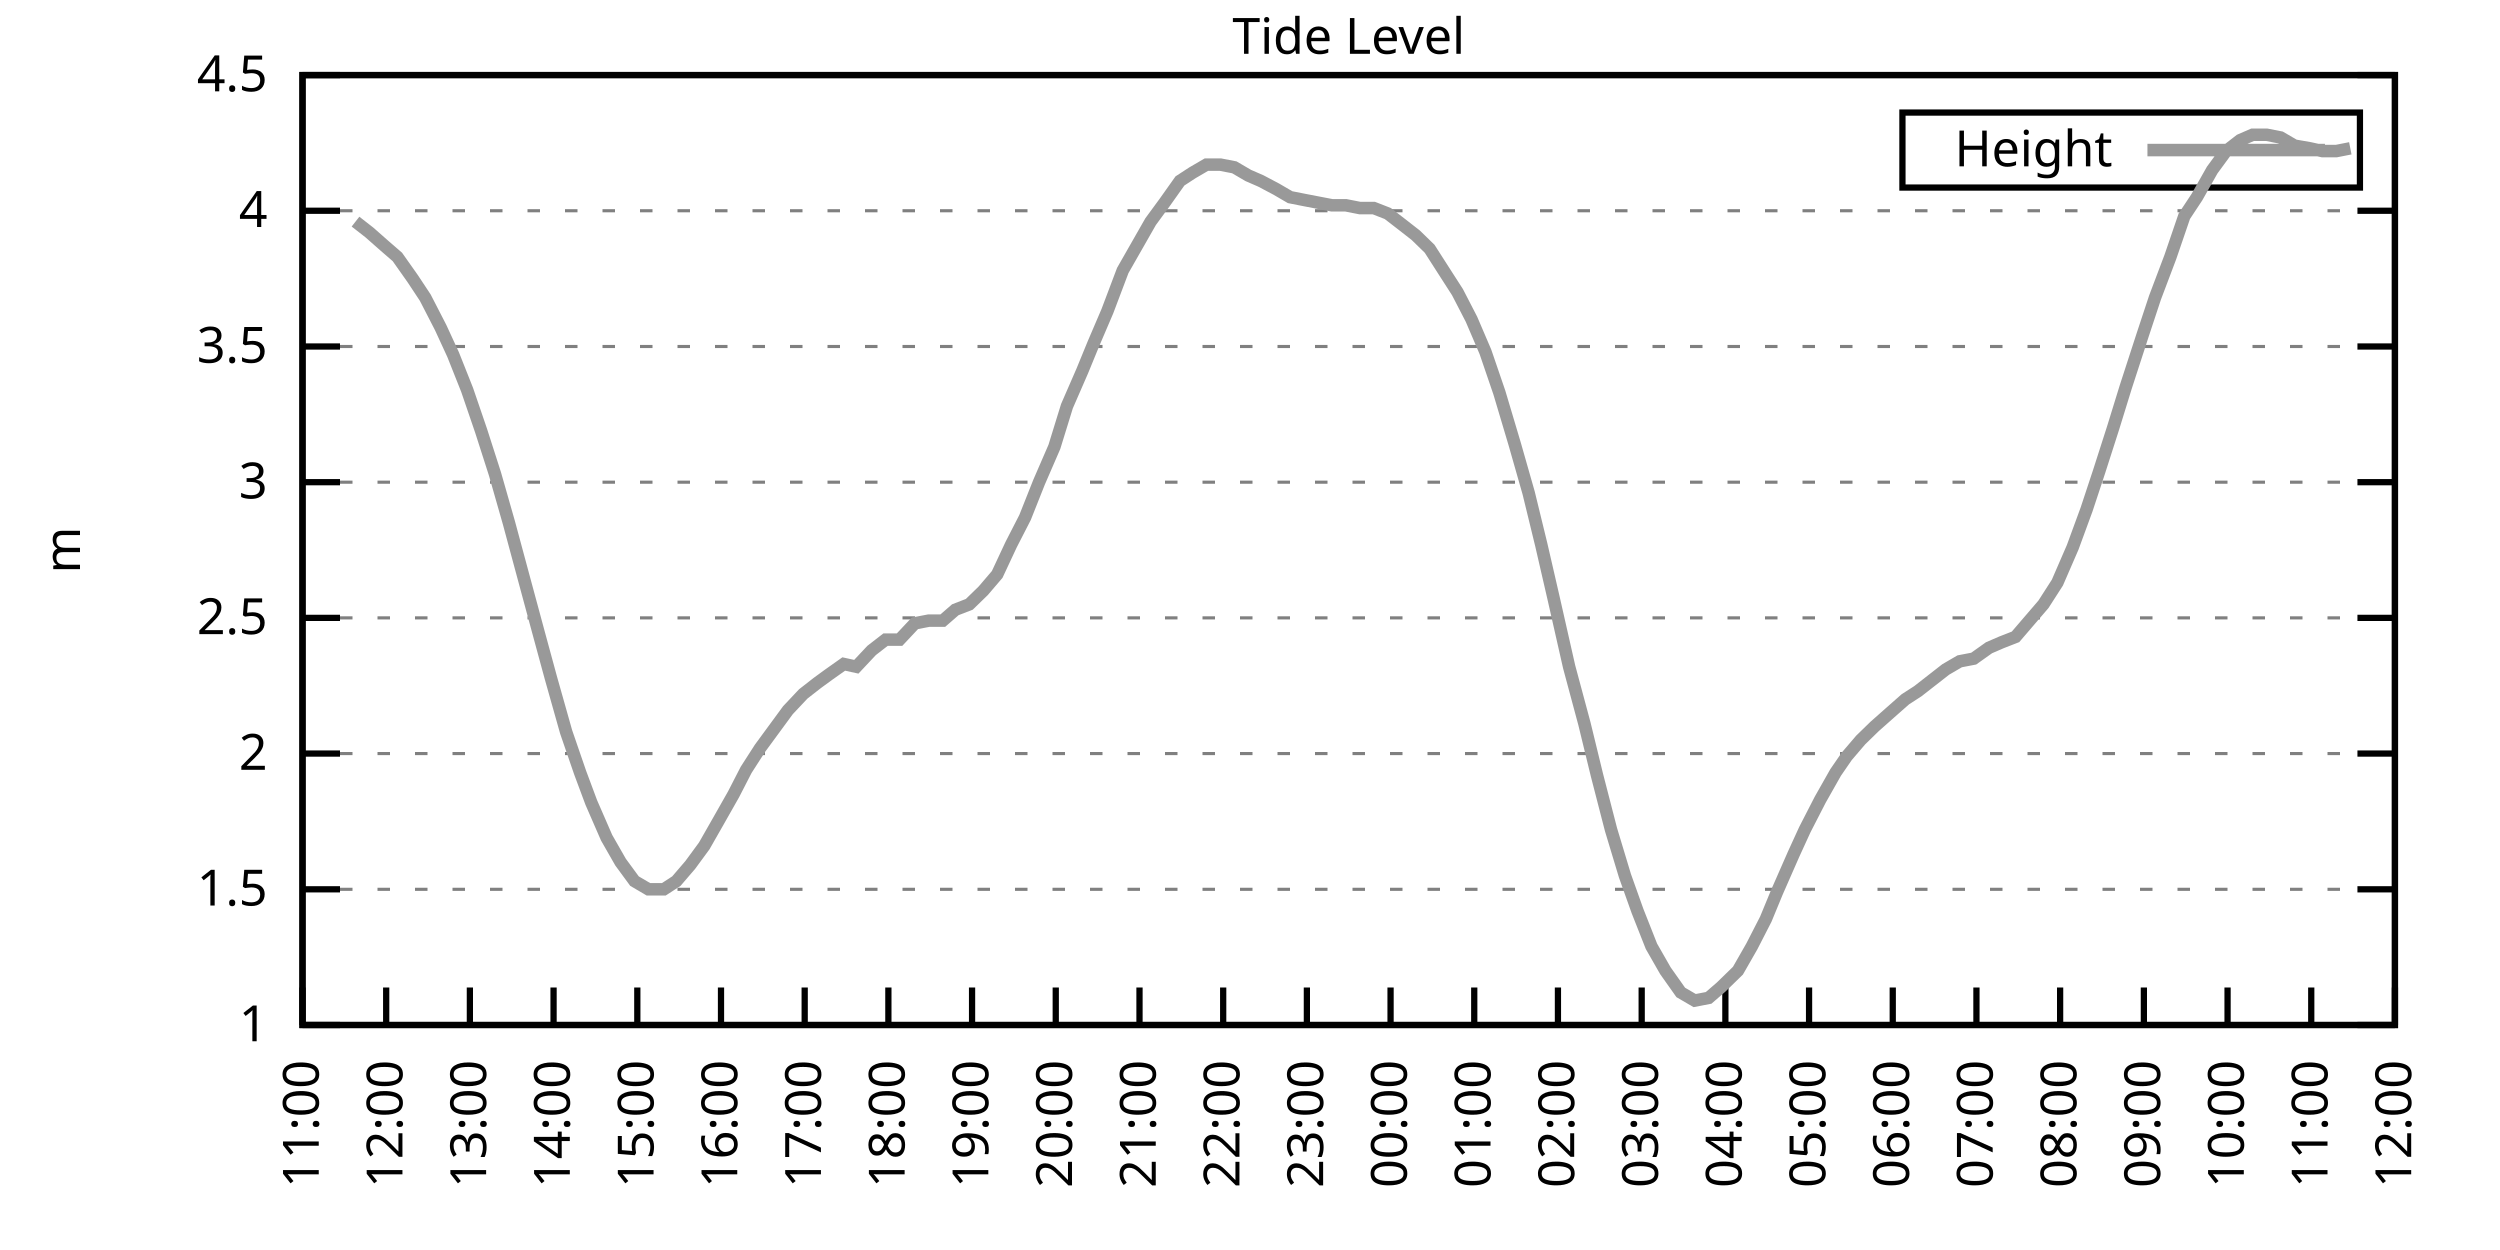
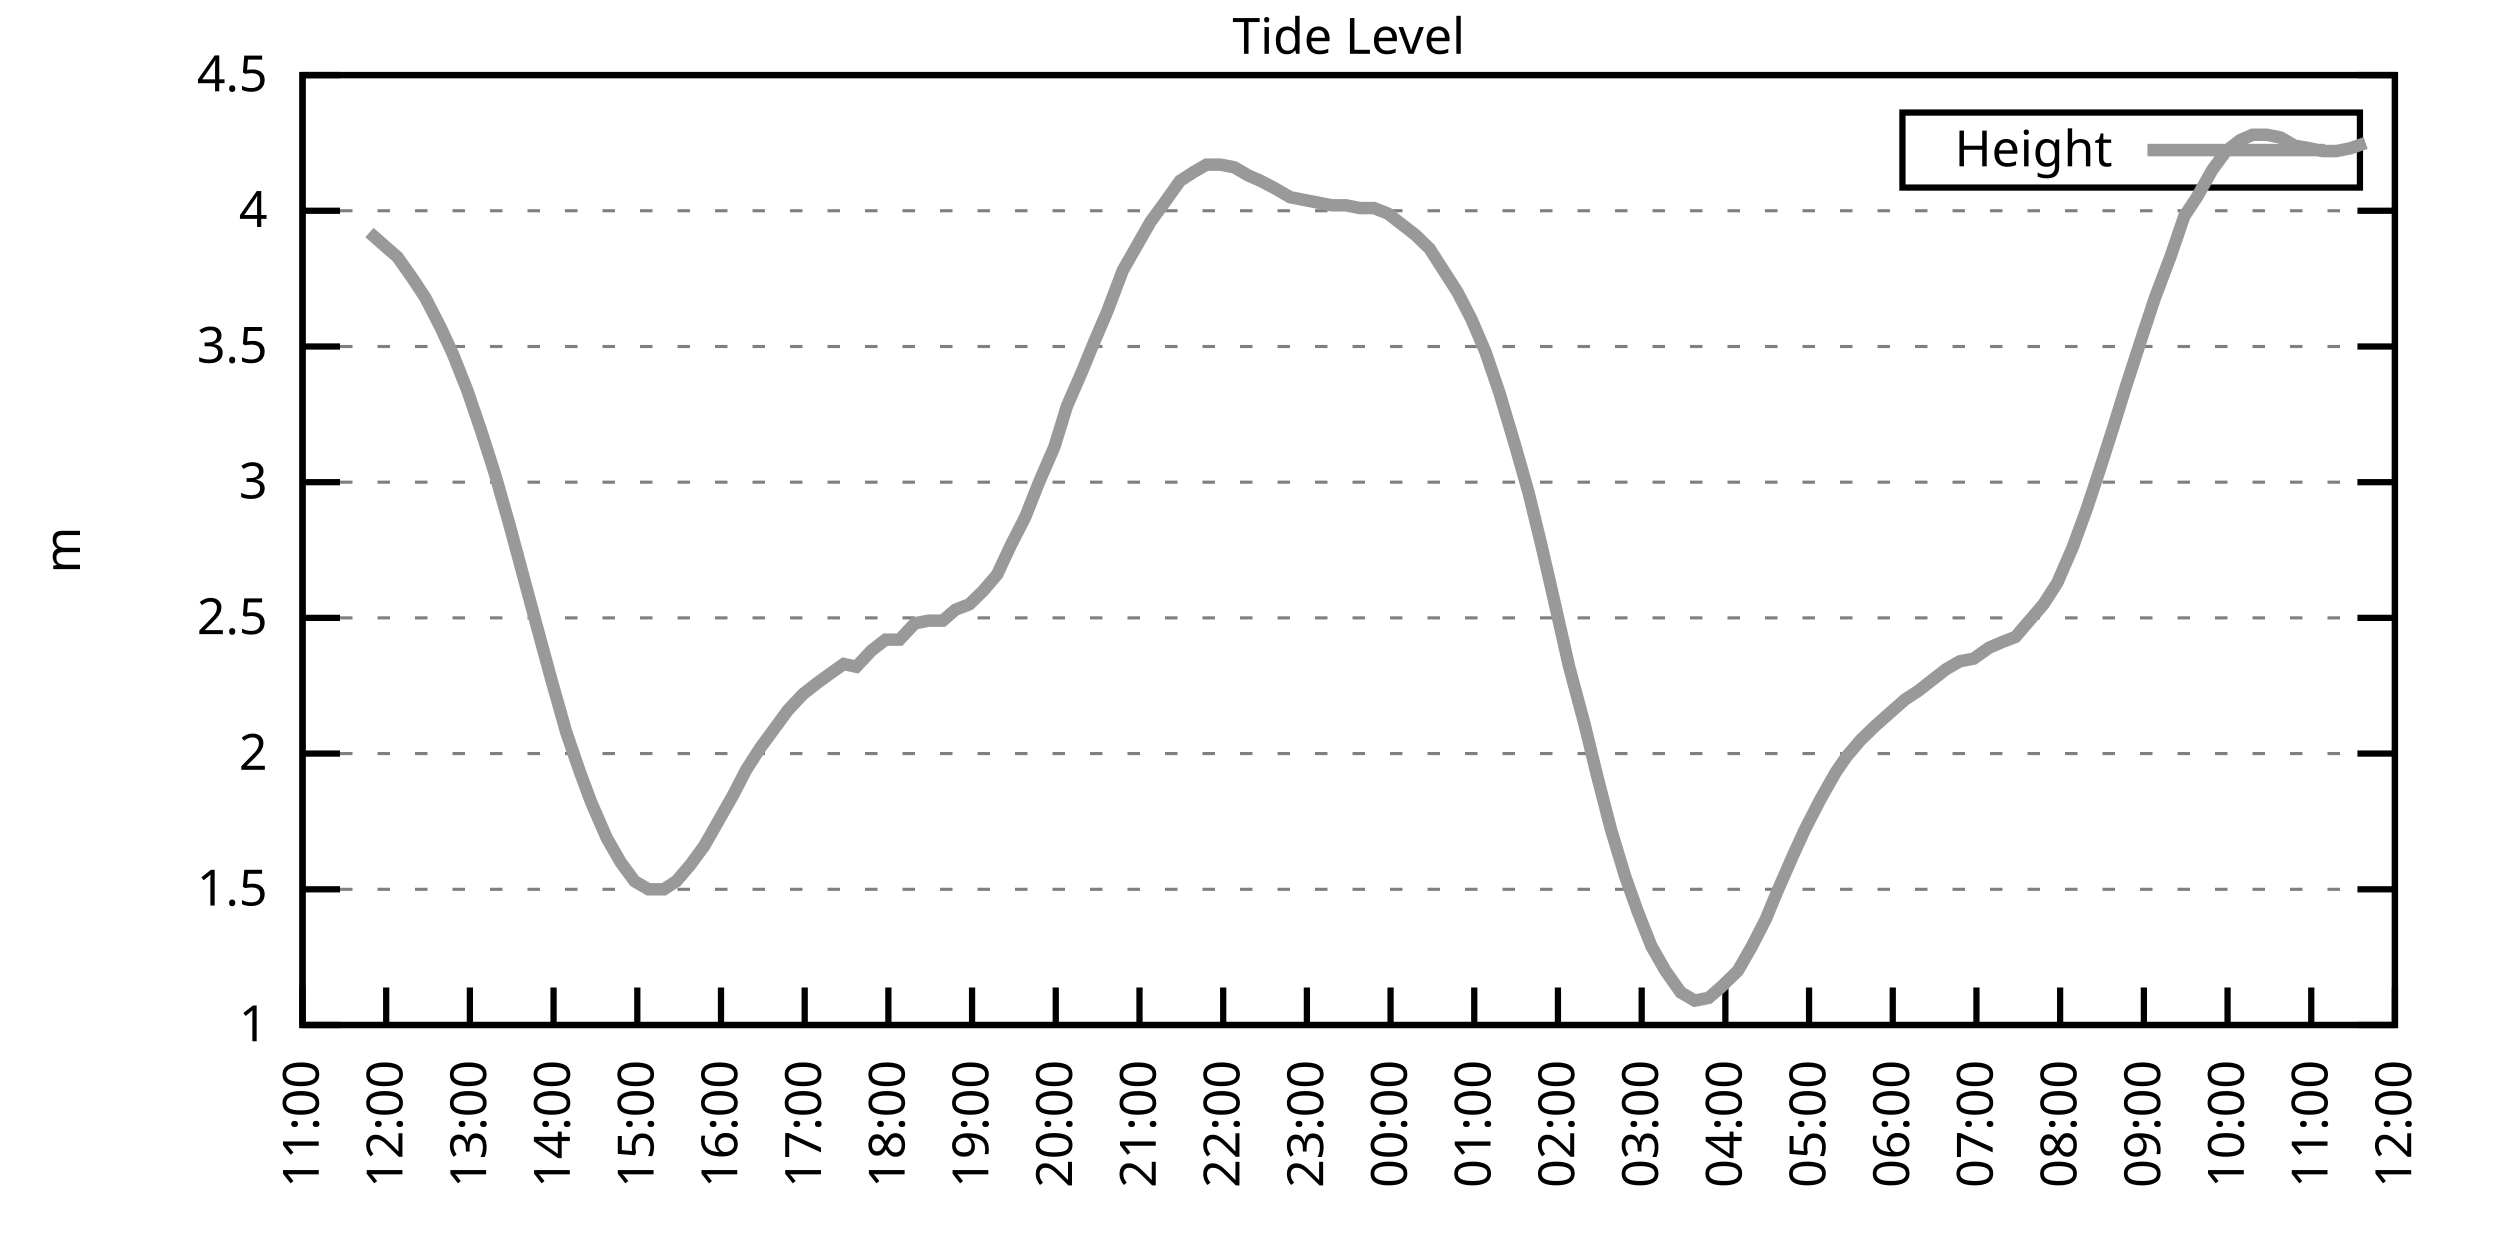
<svg xmlns="http://www.w3.org/2000/svg" xmlns:xlink="http://www.w3.org/1999/xlink" width="400" height="200" viewBox="0 0 400 200">
  <g id="gnuplot_canvas">
    <rect x="0" y="0" width="400" height="200" fill="none" />
    <defs>
      <circle id="gpDot" r="0.5" stroke-width="0.5" stroke="currentColor" />
      <path id="gpPt0" stroke-width="0.333" stroke="currentColor" d="M-1,0 h2 M0,-1 v2" />
      <path id="gpPt1" stroke-width="0.333" stroke="currentColor" d="M-1,-1 L1,1 M1,-1 L-1,1" />
      <path id="gpPt2" stroke-width="0.333" stroke="currentColor" d="M-1,0 L1,0 M0,-1 L0,1 M-1,-1 L1,1 M-1,1 L1,-1" />
      <rect id="gpPt3" stroke-width="0.333" stroke="currentColor" x="-1" y="-1" width="2" height="2" />
      <rect id="gpPt4" stroke-width="0.333" stroke="currentColor" fill="currentColor" x="-1" y="-1" width="2" height="2" />
      <circle id="gpPt5" stroke-width="0.333" stroke="currentColor" cx="0" cy="0" r="1" />
      <use xlink:href="#gpPt5" id="gpPt6" fill="currentColor" stroke="none" />
      <path id="gpPt7" stroke-width="0.333" stroke="currentColor" d="M0,-1.33 L-1.33,0.67 L1.33,0.67 z" />
      <use xlink:href="#gpPt7" id="gpPt8" fill="currentColor" stroke="none" />
      <use xlink:href="#gpPt7" id="gpPt9" stroke="currentColor" transform="rotate(180)" />
      <use xlink:href="#gpPt9" id="gpPt10" fill="currentColor" stroke="none" />
      <use xlink:href="#gpPt3" id="gpPt11" stroke="currentColor" transform="rotate(45)" />
      <use xlink:href="#gpPt11" id="gpPt12" fill="currentColor" stroke="none" />
      <path id="gpPt13" stroke-width="0.333" stroke="currentColor" d="M0,1.330 L1.265,0.411 L0.782,-1.067 L-0.782,-1.076 L-1.265,0.411 z" />
      <use xlink:href="#gpPt13" id="gpPt14" fill="currentColor" stroke="none" />
      <filter id="textbox" filterUnits="objectBoundingBox" x="0" y="0" height="1" width="1">
        <feFlood flood-color="white" flood-opacity="1" result="bgnd" />
        <feComposite in="SourceGraphic" in2="bgnd" operator="atop" />
      </filter>
      <filter id="greybox" filterUnits="objectBoundingBox" x="0" y="0" height="1" width="1">
        <feFlood flood-color="lightgrey" flood-opacity="1" result="grey" />
        <feComposite in="SourceGraphic" in2="grey" operator="atop" />
      </filter>
    </defs>
    <g fill="none" color="white" stroke="currentColor" stroke-width="1.00" stroke-linecap="butt" stroke-linejoin="miter">
</g>
    <g fill="none" color="black" stroke="currentColor" stroke-width="1.00" stroke-linecap="butt" stroke-linejoin="miter">
      <g stroke="none" shape-rendering="crispEdges">
        <polygon fill="rgb(255, 255, 255)" points="48.40,164.00 383.18,164.00 383.18,12.02 48.40,12.02 " />
      </g>
    </g>
    <g fill="none" color="black" stroke="currentColor" stroke-width="1.00" stroke-linecap="butt" stroke-linejoin="miter">
</g>
    <g fill="none" color="black" stroke="black" stroke-width="0.50" stroke-linecap="butt" stroke-linejoin="miter">
</g>
    <g fill="none" color="gray" stroke="currentColor" stroke-width="0.50" stroke-linecap="butt" stroke-linejoin="miter">
      <path stroke="gray" stroke-dasharray="2,4" class="gridline" d="M48.40,164.00 L383.19,164.00  " />
    </g>
    <g fill="none" color="gray" stroke="gray" stroke-width="1.00" stroke-linecap="butt" stroke-linejoin="miter">
</g>
    <g fill="none" color="black" stroke="currentColor" stroke-width="1.00" stroke-linecap="butt" stroke-linejoin="miter">
      <path stroke="black" d="M48.40,164.00 L54.40,164.00 M383.19,164.00 L377.19,164.00  " />
      <g transform="translate(42.80,166.60)" stroke="none" fill="black" font-family="Sans" font-size="8.00" text-anchor="end">
        <text>
          <tspan font-family="Sans"> 1</tspan>
        </text>
      </g>
    </g>
    <g fill="none" color="black" stroke="currentColor" stroke-width="1.00" stroke-linecap="butt" stroke-linejoin="miter">
</g>
    <g fill="none" color="black" stroke="black" stroke-width="0.50" stroke-linecap="butt" stroke-linejoin="miter">
</g>
    <g fill="none" color="gray" stroke="currentColor" stroke-width="0.50" stroke-linecap="butt" stroke-linejoin="miter">
      <path stroke="gray" stroke-dasharray="2,4" class="gridline" d="M48.40,142.29 L383.19,142.29  " />
    </g>
    <g fill="none" color="gray" stroke="gray" stroke-width="1.00" stroke-linecap="butt" stroke-linejoin="miter">
</g>
    <g fill="none" color="black" stroke="currentColor" stroke-width="1.00" stroke-linecap="butt" stroke-linejoin="miter">
      <path stroke="black" d="M48.40,142.29 L54.40,142.29 M383.19,142.29 L377.19,142.29  " />
      <g transform="translate(42.80,144.89)" stroke="none" fill="black" font-family="Sans" font-size="8.00" text-anchor="end">
        <text>
          <tspan font-family="Sans"> 1.5</tspan>
        </text>
      </g>
    </g>
    <g fill="none" color="black" stroke="currentColor" stroke-width="1.00" stroke-linecap="butt" stroke-linejoin="miter">
</g>
    <g fill="none" color="black" stroke="black" stroke-width="0.50" stroke-linecap="butt" stroke-linejoin="miter">
</g>
    <g fill="none" color="gray" stroke="currentColor" stroke-width="0.50" stroke-linecap="butt" stroke-linejoin="miter">
      <path stroke="gray" stroke-dasharray="2,4" class="gridline" d="M48.40,120.57 L383.19,120.57  " />
    </g>
    <g fill="none" color="gray" stroke="gray" stroke-width="1.00" stroke-linecap="butt" stroke-linejoin="miter">
</g>
    <g fill="none" color="black" stroke="currentColor" stroke-width="1.00" stroke-linecap="butt" stroke-linejoin="miter">
      <path stroke="black" d="M48.40,120.57 L54.40,120.57 M383.19,120.57 L377.19,120.57  " />
      <g transform="translate(42.80,123.17)" stroke="none" fill="black" font-family="Sans" font-size="8.00" text-anchor="end">
        <text>
          <tspan font-family="Sans"> 2</tspan>
        </text>
      </g>
    </g>
    <g fill="none" color="black" stroke="currentColor" stroke-width="1.00" stroke-linecap="butt" stroke-linejoin="miter">
</g>
    <g fill="none" color="black" stroke="black" stroke-width="0.50" stroke-linecap="butt" stroke-linejoin="miter">
</g>
    <g fill="none" color="gray" stroke="currentColor" stroke-width="0.50" stroke-linecap="butt" stroke-linejoin="miter">
      <path stroke="gray" stroke-dasharray="2,4" class="gridline" d="M48.40,98.86 L383.19,98.86  " />
    </g>
    <g fill="none" color="gray" stroke="gray" stroke-width="1.00" stroke-linecap="butt" stroke-linejoin="miter">
</g>
    <g fill="none" color="black" stroke="currentColor" stroke-width="1.00" stroke-linecap="butt" stroke-linejoin="miter">
      <path stroke="black" d="M48.40,98.86 L54.40,98.86 M383.19,98.86 L377.19,98.86  " />
      <g transform="translate(42.80,101.46)" stroke="none" fill="black" font-family="Sans" font-size="8.00" text-anchor="end">
        <text>
          <tspan font-family="Sans"> 2.5</tspan>
        </text>
      </g>
    </g>
    <g fill="none" color="black" stroke="currentColor" stroke-width="1.00" stroke-linecap="butt" stroke-linejoin="miter">
</g>
    <g fill="none" color="black" stroke="black" stroke-width="0.50" stroke-linecap="butt" stroke-linejoin="miter">
</g>
    <g fill="none" color="gray" stroke="currentColor" stroke-width="0.50" stroke-linecap="butt" stroke-linejoin="miter">
      <path stroke="gray" stroke-dasharray="2,4" class="gridline" d="M48.40,77.15 L383.19,77.15  " />
    </g>
    <g fill="none" color="gray" stroke="gray" stroke-width="1.00" stroke-linecap="butt" stroke-linejoin="miter">
</g>
    <g fill="none" color="black" stroke="currentColor" stroke-width="1.00" stroke-linecap="butt" stroke-linejoin="miter">
      <path stroke="black" d="M48.40,77.15 L54.40,77.15 M383.19,77.15 L377.19,77.15  " />
      <g transform="translate(42.80,79.75)" stroke="none" fill="black" font-family="Sans" font-size="8.00" text-anchor="end">
        <text>
          <tspan font-family="Sans"> 3</tspan>
        </text>
      </g>
    </g>
    <g fill="none" color="black" stroke="currentColor" stroke-width="1.00" stroke-linecap="butt" stroke-linejoin="miter">
</g>
    <g fill="none" color="black" stroke="black" stroke-width="0.50" stroke-linecap="butt" stroke-linejoin="miter">
</g>
    <g fill="none" color="gray" stroke="currentColor" stroke-width="0.50" stroke-linecap="butt" stroke-linejoin="miter">
      <path stroke="gray" stroke-dasharray="2,4" class="gridline" d="M48.40,55.44 L383.19,55.44  " />
    </g>
    <g fill="none" color="gray" stroke="gray" stroke-width="1.00" stroke-linecap="butt" stroke-linejoin="miter">
</g>
    <g fill="none" color="black" stroke="currentColor" stroke-width="1.00" stroke-linecap="butt" stroke-linejoin="miter">
      <path stroke="black" d="M48.40,55.44 L54.40,55.44 M383.19,55.44 L377.19,55.44  " />
      <g transform="translate(42.80,58.04)" stroke="none" fill="black" font-family="Sans" font-size="8.00" text-anchor="end">
        <text>
          <tspan font-family="Sans"> 3.5</tspan>
        </text>
      </g>
    </g>
    <g fill="none" color="black" stroke="currentColor" stroke-width="1.00" stroke-linecap="butt" stroke-linejoin="miter">
</g>
    <g fill="none" color="black" stroke="black" stroke-width="0.50" stroke-linecap="butt" stroke-linejoin="miter">
</g>
    <g fill="none" color="gray" stroke="currentColor" stroke-width="0.50" stroke-linecap="butt" stroke-linejoin="miter">
      <path stroke="gray" stroke-dasharray="2,4" class="gridline" d="M48.40,33.72 L383.19,33.72  " />
    </g>
    <g fill="none" color="gray" stroke="gray" stroke-width="1.00" stroke-linecap="butt" stroke-linejoin="miter">
</g>
    <g fill="none" color="black" stroke="currentColor" stroke-width="1.00" stroke-linecap="butt" stroke-linejoin="miter">
      <path stroke="black" d="M48.40,33.72 L54.40,33.72 M383.19,33.72 L377.19,33.72  " />
      <g transform="translate(42.80,36.32)" stroke="none" fill="black" font-family="Sans" font-size="8.00" text-anchor="end">
        <text>
          <tspan font-family="Sans"> 4</tspan>
        </text>
      </g>
    </g>
    <g fill="none" color="black" stroke="currentColor" stroke-width="1.00" stroke-linecap="butt" stroke-linejoin="miter">
</g>
    <g fill="none" color="black" stroke="black" stroke-width="0.50" stroke-linecap="butt" stroke-linejoin="miter">
</g>
    <g fill="none" color="gray" stroke="currentColor" stroke-width="0.50" stroke-linecap="butt" stroke-linejoin="miter">
      <path stroke="gray" stroke-dasharray="2,4" class="gridline" d="M48.40,12.01 L383.19,12.01  " />
    </g>
    <g fill="none" color="gray" stroke="gray" stroke-width="1.00" stroke-linecap="butt" stroke-linejoin="miter">
</g>
    <g fill="none" color="black" stroke="currentColor" stroke-width="1.00" stroke-linecap="butt" stroke-linejoin="miter">
      <path stroke="black" d="M48.40,12.01 L54.40,12.01 M383.19,12.01 L377.19,12.01  " />
      <g transform="translate(42.80,14.61)" stroke="none" fill="black" font-family="Sans" font-size="8.00" text-anchor="end">
        <text>
          <tspan font-family="Sans"> 4.5</tspan>
        </text>
      </g>
    </g>
    <g fill="none" color="black" stroke="currentColor" stroke-width="1.00" stroke-linecap="butt" stroke-linejoin="miter">
      <path stroke="black" d="M48.40,164.00 L48.40,158.00  " />
      <g transform="translate(51.00,169.60) rotate(270.00)" stroke="none" fill="black" font-family="Sans" font-size="8.00" text-anchor="end">
        <text>
          <tspan font-family="Sans">11:00</tspan>
        </text>
      </g>
    </g>
    <g fill="none" color="black" stroke="currentColor" stroke-width="1.00" stroke-linecap="butt" stroke-linejoin="miter">
      <path stroke="black" d="M61.79,164.00 L61.79,158.00  " />
      <g transform="translate(64.39,169.60) rotate(270.00)" stroke="none" fill="black" font-family="Sans" font-size="8.00" text-anchor="end">
        <text>
          <tspan font-family="Sans">12:00</tspan>
        </text>
      </g>
    </g>
    <g fill="none" color="black" stroke="currentColor" stroke-width="1.00" stroke-linecap="butt" stroke-linejoin="miter">
      <path stroke="black" d="M75.18,164.00 L75.18,158.00  " />
      <g transform="translate(77.78,169.60) rotate(270.00)" stroke="none" fill="black" font-family="Sans" font-size="8.00" text-anchor="end">
        <text>
          <tspan font-family="Sans">13:00</tspan>
        </text>
      </g>
    </g>
    <g fill="none" color="black" stroke="currentColor" stroke-width="1.00" stroke-linecap="butt" stroke-linejoin="miter">
      <path stroke="black" d="M88.57,164.00 L88.57,158.00  " />
      <g transform="translate(91.17,169.60) rotate(270.00)" stroke="none" fill="black" font-family="Sans" font-size="8.00" text-anchor="end">
        <text>
          <tspan font-family="Sans">14:00</tspan>
        </text>
      </g>
    </g>
    <g fill="none" color="black" stroke="currentColor" stroke-width="1.00" stroke-linecap="butt" stroke-linejoin="miter">
      <path stroke="black" d="M101.97,164.00 L101.97,158.00  " />
      <g transform="translate(104.57,169.60) rotate(270.00)" stroke="none" fill="black" font-family="Sans" font-size="8.00" text-anchor="end">
        <text>
          <tspan font-family="Sans">15:00</tspan>
        </text>
      </g>
    </g>
    <g fill="none" color="black" stroke="currentColor" stroke-width="1.00" stroke-linecap="butt" stroke-linejoin="miter">
      <path stroke="black" d="M115.36,164.00 L115.36,158.00  " />
      <g transform="translate(117.96,169.60) rotate(270.00)" stroke="none" fill="black" font-family="Sans" font-size="8.00" text-anchor="end">
        <text>
          <tspan font-family="Sans">16:00</tspan>
        </text>
      </g>
    </g>
    <g fill="none" color="black" stroke="currentColor" stroke-width="1.00" stroke-linecap="butt" stroke-linejoin="miter">
      <path stroke="black" d="M128.75,164.00 L128.75,158.00  " />
      <g transform="translate(131.35,169.60) rotate(270.00)" stroke="none" fill="black" font-family="Sans" font-size="8.00" text-anchor="end">
        <text>
          <tspan font-family="Sans">17:00</tspan>
        </text>
      </g>
    </g>
    <g fill="none" color="black" stroke="currentColor" stroke-width="1.00" stroke-linecap="butt" stroke-linejoin="miter">
      <path stroke="black" d="M142.14,164.00 L142.14,158.00  " />
      <g transform="translate(144.74,169.60) rotate(270.00)" stroke="none" fill="black" font-family="Sans" font-size="8.00" text-anchor="end">
        <text>
          <tspan font-family="Sans">18:00</tspan>
        </text>
      </g>
    </g>
    <g fill="none" color="black" stroke="currentColor" stroke-width="1.00" stroke-linecap="butt" stroke-linejoin="miter">
      <path stroke="black" d="M155.53,164.00 L155.53,158.00  " />
      <g transform="translate(158.13,169.60) rotate(270.00)" stroke="none" fill="black" font-family="Sans" font-size="8.00" text-anchor="end">
        <text>
          <tspan font-family="Sans">19:00</tspan>
        </text>
      </g>
    </g>
    <g fill="none" color="black" stroke="currentColor" stroke-width="1.00" stroke-linecap="butt" stroke-linejoin="miter">
      <path stroke="black" d="M168.92,164.00 L168.92,158.00  " />
      <g transform="translate(171.52,169.60) rotate(270.00)" stroke="none" fill="black" font-family="Sans" font-size="8.00" text-anchor="end">
        <text>
          <tspan font-family="Sans">20:00</tspan>
        </text>
      </g>
    </g>
    <g fill="none" color="black" stroke="currentColor" stroke-width="1.00" stroke-linecap="butt" stroke-linejoin="miter">
      <path stroke="black" d="M182.32,164.00 L182.32,158.00  " />
      <g transform="translate(184.92,169.60) rotate(270.00)" stroke="none" fill="black" font-family="Sans" font-size="8.00" text-anchor="end">
        <text>
          <tspan font-family="Sans">21:00</tspan>
        </text>
      </g>
    </g>
    <g fill="none" color="black" stroke="currentColor" stroke-width="1.00" stroke-linecap="butt" stroke-linejoin="miter">
      <path stroke="black" d="M195.71,164.00 L195.71,158.00  " />
      <g transform="translate(198.31,169.60) rotate(270.00)" stroke="none" fill="black" font-family="Sans" font-size="8.00" text-anchor="end">
        <text>
          <tspan font-family="Sans">22:00</tspan>
        </text>
      </g>
    </g>
    <g fill="none" color="black" stroke="currentColor" stroke-width="1.00" stroke-linecap="butt" stroke-linejoin="miter">
      <path stroke="black" d="M209.10,164.00 L209.10,158.00  " />
      <g transform="translate(211.70,169.60) rotate(270.00)" stroke="none" fill="black" font-family="Sans" font-size="8.00" text-anchor="end">
        <text>
          <tspan font-family="Sans">23:00</tspan>
        </text>
      </g>
    </g>
    <g fill="none" color="black" stroke="currentColor" stroke-width="1.00" stroke-linecap="butt" stroke-linejoin="miter">
      <path stroke="black" d="M222.49,164.00 L222.49,158.00  " />
      <g transform="translate(225.09,169.60) rotate(270.00)" stroke="none" fill="black" font-family="Sans" font-size="8.00" text-anchor="end">
        <text>
          <tspan font-family="Sans">00:00</tspan>
        </text>
      </g>
    </g>
    <g fill="none" color="black" stroke="currentColor" stroke-width="1.00" stroke-linecap="butt" stroke-linejoin="miter">
      <path stroke="black" d="M235.88,164.00 L235.88,158.00  " />
      <g transform="translate(238.48,169.60) rotate(270.00)" stroke="none" fill="black" font-family="Sans" font-size="8.00" text-anchor="end">
        <text>
          <tspan font-family="Sans">01:00</tspan>
        </text>
      </g>
    </g>
    <g fill="none" color="black" stroke="currentColor" stroke-width="1.00" stroke-linecap="butt" stroke-linejoin="miter">
      <path stroke="black" d="M249.27,164.00 L249.27,158.00  " />
      <g transform="translate(251.87,169.60) rotate(270.00)" stroke="none" fill="black" font-family="Sans" font-size="8.00" text-anchor="end">
        <text>
          <tspan font-family="Sans">02:00</tspan>
        </text>
      </g>
    </g>
    <g fill="none" color="black" stroke="currentColor" stroke-width="1.00" stroke-linecap="butt" stroke-linejoin="miter">
      <path stroke="black" d="M262.67,164.00 L262.67,158.00  " />
      <g transform="translate(265.27,169.60) rotate(270.00)" stroke="none" fill="black" font-family="Sans" font-size="8.00" text-anchor="end">
        <text>
          <tspan font-family="Sans">03:00</tspan>
        </text>
      </g>
    </g>
    <g fill="none" color="black" stroke="currentColor" stroke-width="1.00" stroke-linecap="butt" stroke-linejoin="miter">
      <path stroke="black" d="M276.06,164.00 L276.06,158.00  " />
      <g transform="translate(278.66,169.60) rotate(270.00)" stroke="none" fill="black" font-family="Sans" font-size="8.00" text-anchor="end">
        <text>
          <tspan font-family="Sans">04:00</tspan>
        </text>
      </g>
    </g>
    <g fill="none" color="black" stroke="currentColor" stroke-width="1.00" stroke-linecap="butt" stroke-linejoin="miter">
      <path stroke="black" d="M289.45,164.00 L289.45,158.00  " />
      <g transform="translate(292.05,169.60) rotate(270.00)" stroke="none" fill="black" font-family="Sans" font-size="8.00" text-anchor="end">
        <text>
          <tspan font-family="Sans">05:00</tspan>
        </text>
      </g>
    </g>
    <g fill="none" color="black" stroke="currentColor" stroke-width="1.00" stroke-linecap="butt" stroke-linejoin="miter">
      <path stroke="black" d="M302.84,164.00 L302.84,158.00  " />
      <g transform="translate(305.44,169.60) rotate(270.00)" stroke="none" fill="black" font-family="Sans" font-size="8.00" text-anchor="end">
        <text>
          <tspan font-family="Sans">06:00</tspan>
        </text>
      </g>
    </g>
    <g fill="none" color="black" stroke="currentColor" stroke-width="1.00" stroke-linecap="butt" stroke-linejoin="miter">
      <path stroke="black" d="M316.23,164.00 L316.23,158.00  " />
      <g transform="translate(318.83,169.60) rotate(270.00)" stroke="none" fill="black" font-family="Sans" font-size="8.00" text-anchor="end">
        <text>
          <tspan font-family="Sans">07:00</tspan>
        </text>
      </g>
    </g>
    <g fill="none" color="black" stroke="currentColor" stroke-width="1.00" stroke-linecap="butt" stroke-linejoin="miter">
      <path stroke="black" d="M329.62,164.00 L329.62,158.00  " />
      <g transform="translate(332.22,169.60) rotate(270.00)" stroke="none" fill="black" font-family="Sans" font-size="8.00" text-anchor="end">
        <text>
          <tspan font-family="Sans">08:00</tspan>
        </text>
      </g>
    </g>
    <g fill="none" color="black" stroke="currentColor" stroke-width="1.00" stroke-linecap="butt" stroke-linejoin="miter">
      <path stroke="black" d="M343.02,164.00 L343.02,158.00  " />
      <g transform="translate(345.62,169.60) rotate(270.00)" stroke="none" fill="black" font-family="Sans" font-size="8.00" text-anchor="end">
        <text>
          <tspan font-family="Sans">09:00</tspan>
        </text>
      </g>
    </g>
    <g fill="none" color="black" stroke="currentColor" stroke-width="1.00" stroke-linecap="butt" stroke-linejoin="miter">
      <path stroke="black" d="M356.41,164.00 L356.41,158.00  " />
      <g transform="translate(359.01,169.60) rotate(270.00)" stroke="none" fill="black" font-family="Sans" font-size="8.00" text-anchor="end">
        <text>
          <tspan font-family="Sans">10:00</tspan>
        </text>
      </g>
    </g>
    <g fill="none" color="black" stroke="currentColor" stroke-width="1.00" stroke-linecap="butt" stroke-linejoin="miter">
      <path stroke="black" d="M369.80,164.00 L369.80,158.00  " />
      <g transform="translate(372.40,169.60) rotate(270.00)" stroke="none" fill="black" font-family="Sans" font-size="8.00" text-anchor="end">
        <text>
          <tspan font-family="Sans">11:00</tspan>
        </text>
      </g>
    </g>
    <g fill="none" color="black" stroke="currentColor" stroke-width="1.00" stroke-linecap="butt" stroke-linejoin="miter">
      <path stroke="black" d="M383.19,164.00 L383.19,158.00  " />
      <g transform="translate(385.79,169.60) rotate(270.00)" stroke="none" fill="black" font-family="Sans" font-size="8.00" text-anchor="end">
        <text>
          <tspan font-family="Sans">12:00</tspan>
        </text>
      </g>
    </g>
    <g fill="none" color="black" stroke="currentColor" stroke-width="1.00" stroke-linecap="butt" stroke-linejoin="miter">
</g>
    <g fill="none" color="black" stroke="currentColor" stroke-width="1.00" stroke-linecap="butt" stroke-linejoin="miter">
      <path stroke="black" d="M48.40,12.01 L48.40,164.00 L383.19,164.00 L383.19,12.01 L48.40,12.01 Z  " />
    </g>
    <g fill="none" color="black" stroke="currentColor" stroke-width="1.00" stroke-linecap="butt" stroke-linejoin="miter">
</g>
    <g fill="none" color="black" stroke="currentColor" stroke-width="1.00" stroke-linecap="butt" stroke-linejoin="miter">
      <path stroke="black" d="M304.39,30.01 L304.39,18.01 L377.59,18.01 L377.59,30.01 L304.39,30.01 Z  " />
    </g>
    <g id="Tide_level_plot_1">
      <g fill="none" color="white" stroke="black" stroke-width="2.00" stroke-linecap="butt" stroke-linejoin="miter">
</g>
      <g fill="none" color="black" stroke="currentColor" stroke-width="2.00" stroke-linecap="butt" stroke-linejoin="miter">
        <g transform="translate(337.99,26.61)" stroke="none" fill="black" font-family="Sans" font-size="8.00" text-anchor="end">
          <text>
            <tspan font-family="Sans">Height</tspan>
          </text>
        </g>
      </g>
      <g fill="none" color="black" stroke="currentColor" stroke-width="2.00" stroke-linecap="butt" stroke-linejoin="miter">
-         <path stroke="rgb(153, 153, 153)" d="M343.59,24.01 L371.99,24.01 M56.88,35.46 L59.11,37.20 L61.57,39.37 L63.58,41.11 L66.03,44.58 L68.04,47.62   L70.50,52.40 L72.50,56.74 L74.74,62.38 L76.97,68.90 L79.20,75.85 L81.43,83.66 L83.89,92.78 L86.12,101.03   L88.13,108.42 L90.58,117.10 L92.82,123.61 L94.60,128.39 L97.06,134.04 L99.29,137.94 L101.52,140.98 L103.75,142.29   L106.21,142.29 L108.22,140.98 L110.45,138.38 L112.68,135.34 L114.91,131.43 L117.37,127.09 L119.38,123.18 L121.61,119.71   L123.84,116.67 L126.07,113.63 L128.53,111.02 L130.76,109.28 L132.54,107.98 L135.00,106.24 L137.01,106.68 L139.46,104.07   L141.69,102.34 L143.93,102.34 L146.38,99.73 L148.61,99.30 L150.85,99.30 L152.85,97.56 L155.09,96.69 L157.32,94.52   L159.55,91.91 L161.78,87.14 L164.01,82.79 L166.25,77.15 L168.70,71.50 L170.71,64.99 L173.17,59.34 L174.95,55.00   L177.18,49.79 L179.64,43.28 L181.87,39.37 L184.10,35.46 L186.33,32.42 L188.79,28.95 L190.80,27.64 L193.03,26.34   L195.26,26.34 L197.49,26.77 L199.73,28.08 L201.73,28.95 L204.19,30.25 L206.42,31.55 L208.65,31.99 L210.88,32.42   L213.12,32.85 L215.35,32.85 L217.58,33.29 L219.81,33.29 L222.04,34.16 L224.28,35.89 L226.51,37.63 L228.74,39.80   L230.97,43.28 L233.20,46.75 L235.44,51.09 L237.67,56.30 L239.90,62.82 L242.36,71.07 L244.59,78.89 L246.60,87.14   L248.60,95.82 L251.06,106.68 L253.51,115.80 L255.52,124.05 L257.76,132.73 L259.99,140.12 L262.00,145.76 L264.23,151.41   L266.46,155.31 L268.92,158.79 L271.15,160.09 L273.38,159.66 L275.39,157.92 L278.07,155.31 L280.30,151.41 L282.53,147.06   L284.32,142.72 L286.99,136.64 L288.78,132.73 L291.23,127.96 L293.69,123.61 L295.48,121.01 L297.71,118.40 L299.94,116.23   L302.39,114.06 L304.85,111.89 L306.86,110.59 L309.09,108.85 L311.32,107.11 L313.55,105.81 L315.79,105.38 L318.24,103.64   L320.25,102.77 L322.48,101.90 L324.71,99.30 L326.95,96.69 L329.18,93.22 L331.63,87.57 L333.86,81.49 L335.87,75.41   L338.10,68.46 L340.11,61.95 L342.79,53.70 L344.80,47.62 L347.26,41.11 L349.49,34.59 L351.50,31.55 L353.95,27.21   L356.18,24.17 L358.42,22.43 L360.42,21.56 L362.66,21.56 L364.89,22.00 L367.12,23.30 L369.58,23.73 L371.58,24.17   L373.82,24.17 L376.05,23.73  " />
+         <path stroke="rgb(153, 153, 153)" d="M343.59,24.01 L371.99,24.01 M59.11,37.20 L61.57,39.37 L63.58,41.11 L66.03,44.58 L68.04,47.62 L70.50,52.40   L72.50,56.74 L74.74,62.38 L76.97,68.90 L79.20,75.85 L81.43,83.66 L83.89,92.78 L86.12,101.03 L88.13,108.42   L90.58,117.10 L92.82,123.61 L94.60,128.39 L97.06,134.04 L99.29,137.94 L101.52,140.98 L103.75,142.29 L106.21,142.29   L108.22,140.98 L110.45,138.38 L112.68,135.34 L114.91,131.43 L117.37,127.09 L119.38,123.18 L121.61,119.71 L123.84,116.67   L126.07,113.63 L128.53,111.02 L130.76,109.28 L132.54,107.98 L135.00,106.24 L137.01,106.68 L139.46,104.07 L141.69,102.34   L143.93,102.34 L146.38,99.73 L148.61,99.30 L150.85,99.30 L152.85,97.56 L155.09,96.69 L157.32,94.52 L159.55,91.91   L161.78,87.14 L164.01,82.79 L166.25,77.15 L168.70,71.50 L170.71,64.99 L173.17,59.34 L174.95,55.00 L177.18,49.79   L179.64,43.28 L181.87,39.37 L184.10,35.46 L186.33,32.42 L188.79,28.95 L190.80,27.64 L193.03,26.34 L195.26,26.34   L197.49,26.77 L199.73,28.08 L201.73,28.95 L204.19,30.25 L206.42,31.55 L208.65,31.99 L210.88,32.42 L213.12,32.85   L215.35,32.85 L217.58,33.29 L219.81,33.29 L222.04,34.16 L224.28,35.89 L226.51,37.63 L228.74,39.80 L230.97,43.28   L233.20,46.75 L235.44,51.09 L237.67,56.30 L239.90,62.82 L242.36,71.07 L244.59,78.89 L246.60,87.14 L248.60,95.82   L251.06,106.68 L253.51,115.80 L255.52,124.05 L257.76,132.73 L259.99,140.12 L262.00,145.76 L264.23,151.41 L266.46,155.31   L268.92,158.79 L271.15,160.09 L273.38,159.66 L275.39,157.92 L278.07,155.31 L280.30,151.41 L282.53,147.06 L284.32,142.72   L286.99,136.64 L288.78,132.73 L291.23,127.96 L293.69,123.61 L295.48,121.01 L297.71,118.40 L299.94,116.23 L302.39,114.06   L304.85,111.89 L306.86,110.59 L309.09,108.85 L311.32,107.11 L313.55,105.81 L315.79,105.38 L318.24,103.64 L320.25,102.77   L322.48,101.90 L324.71,99.30 L326.95,96.69 L329.18,93.22 L331.63,87.57 L333.86,81.49 L335.87,75.41 L338.10,68.46   L340.11,61.95 L342.79,53.70 L344.80,47.62 L347.26,41.11 L349.49,34.59 L351.50,31.55 L353.95,27.21 L356.18,24.17   L358.42,22.43 L360.42,21.56 L362.66,21.56 L364.89,22.00 L367.12,23.30 L369.58,23.73 L371.58,24.17 L373.82,24.17   L376.05,23.73 L378.50,22.87  " />
      </g>
    </g>
    <g fill="none" color="black" stroke="currentColor" stroke-width="2.00" stroke-linecap="butt" stroke-linejoin="miter">
</g>
    <g fill="none" color="black" stroke="black" stroke-width="1.00" stroke-linecap="butt" stroke-linejoin="miter">
</g>
    <g fill="none" color="black" stroke="currentColor" stroke-width="1.00" stroke-linecap="butt" stroke-linejoin="miter">
      <path stroke="black" d="M48.40,12.01 L48.40,164.00 L383.19,164.00 L383.19,12.01 L48.40,12.01 Z  " />
      <g transform="translate(12.80,88.01) rotate(270.00)" stroke="none" fill="black" font-family="Sans" font-size="8.00" text-anchor="middle">
        <text>
          <tspan font-family="Sans">m</tspan>
        </text>
      </g>
    </g>
    <g fill="none" color="black" stroke="currentColor" stroke-width="1.00" stroke-linecap="butt" stroke-linejoin="miter">
</g>
    <g fill="none" color="black" stroke="currentColor" stroke-width="1.00" stroke-linecap="butt" stroke-linejoin="miter">
      <g transform="translate(215.79,8.61)" stroke="none" fill="black" font-family="Sans" font-size="8.00" text-anchor="middle">
        <text>
          <tspan font-family="Sans">Tide Level</tspan>
        </text>
      </g>
    </g>
    <g fill="none" color="black" stroke="currentColor" stroke-width="1.00" stroke-linecap="butt" stroke-linejoin="miter">
</g>
  </g>
</svg>
